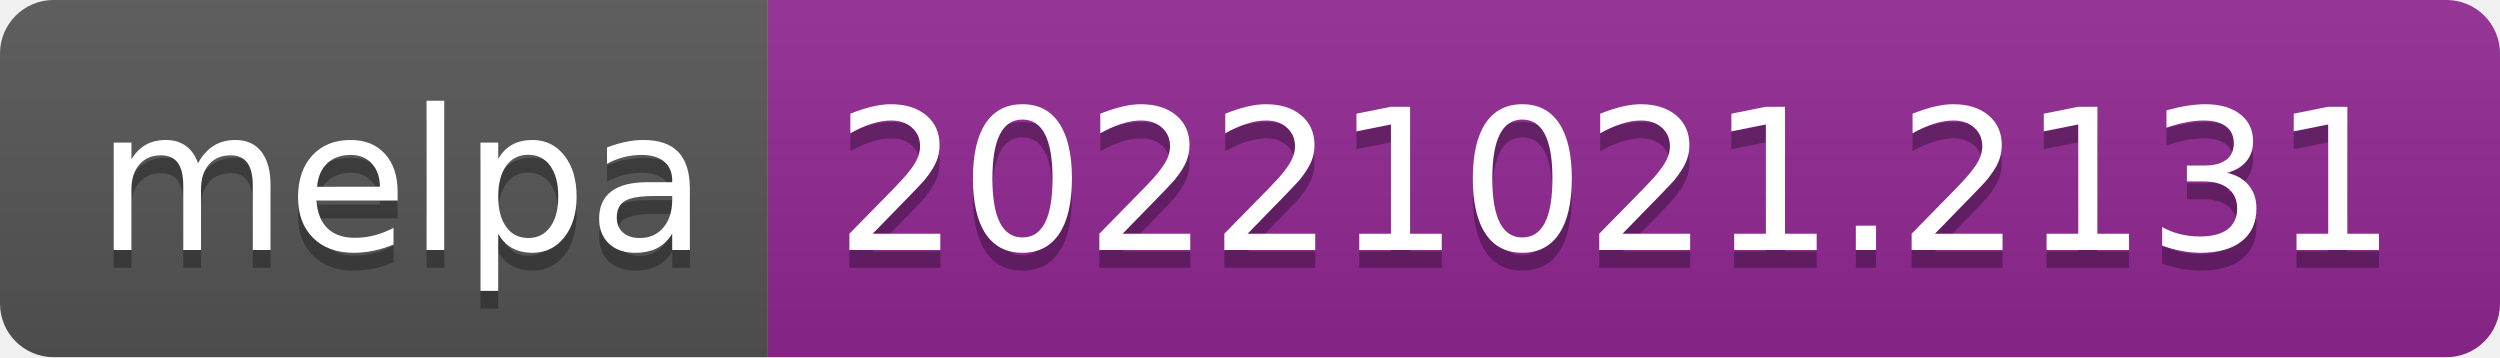
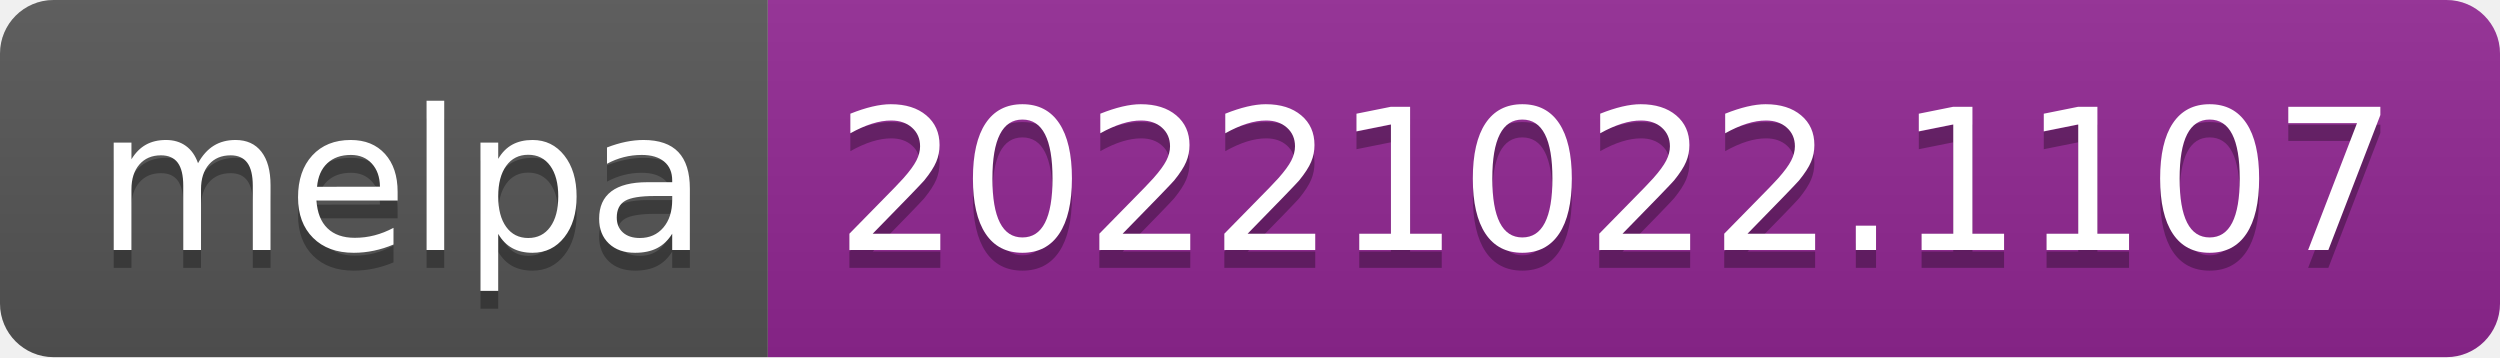
- <svg xmlns="http://www.w3.org/2000/svg" width="140" height="20" role="img" aria-label="melpa: 20221021.2131">
+ <svg xmlns="http://www.w3.org/2000/svg" width="140" height="20" role="img" aria-label="melpa: 20221022.1107">
  <linearGradient id="s" x2="0" y2="100%">
    <stop offset="0" stop-color="#bbb" stop-opacity=".1" />
    <stop offset="1" stop-opacity=".1" />
  </linearGradient>
  <clipPath id="r">
    <rect width="140" height="20" rx="3" fill="#fff" />
  </clipPath>
  <g clip-path="url(#r)">
    <rect width="43" height="20" fill="#555" />
    <rect x="43" width="97" height="20" fill="#922793" />
    <rect width="140" height="20" fill="url(#s)" />
  </g>
  <g fill="#fff" text-anchor="middle" font-family="Verdana,Geneva,DejaVu Sans,sans-serif" text-rendering="geometricPrecision" font-size="110">
    <text aria-hidden="true" x="225" y="150" fill="#010101" fill-opacity=".3" transform="scale(.1)" textLength="330">melpa</text>
    <text x="225" y="140" transform="scale(.1)" fill="#fff" textLength="330">melpa</text>
-     <text aria-hidden="true" x="905" y="150" fill="#010101" fill-opacity=".3" transform="scale(.1)" textLength="870">20221021.2131</text>
-     <text x="905" y="140" transform="scale(.1)" fill="#fff" textLength="870">20221021.2131</text>
+     <text aria-hidden="true" x="905" y="150" fill="#010101" fill-opacity=".3" transform="scale(.1)" textLength="870">20221022.1107</text>
+     <text x="905" y="140" transform="scale(.1)" fill="#fff" textLength="870">20221022.1107</text>
  </g>
</svg>
